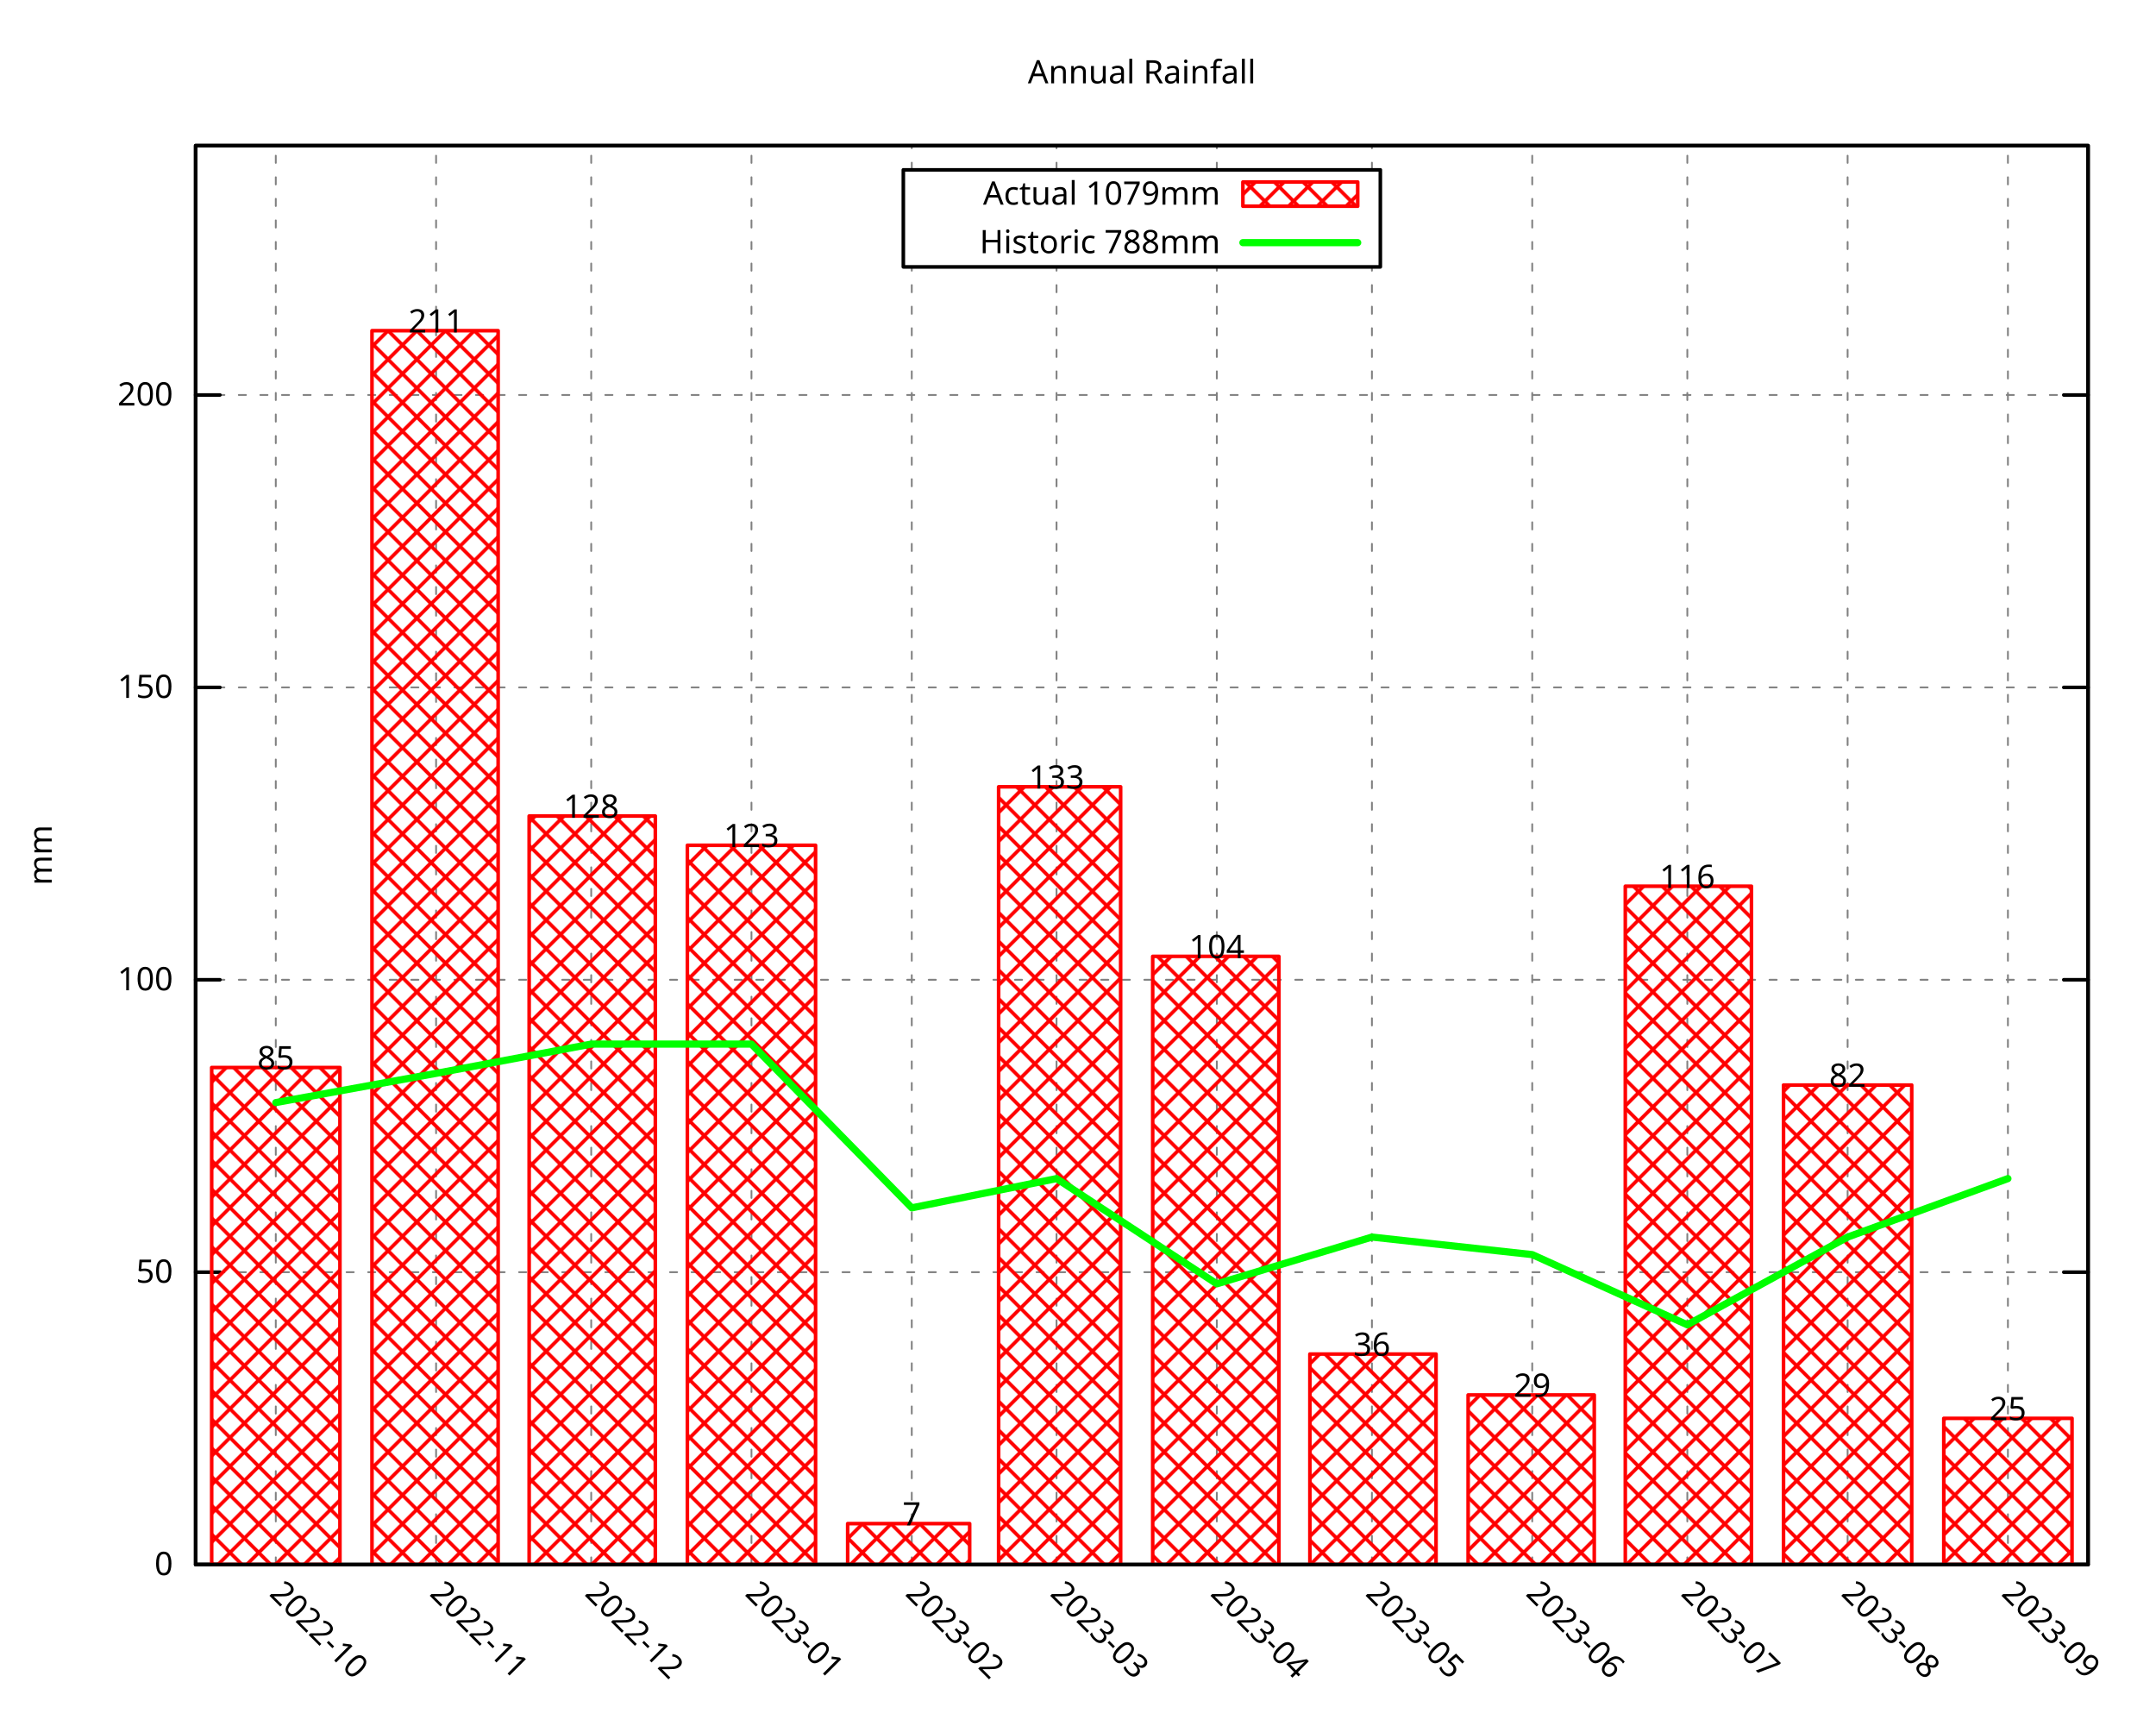
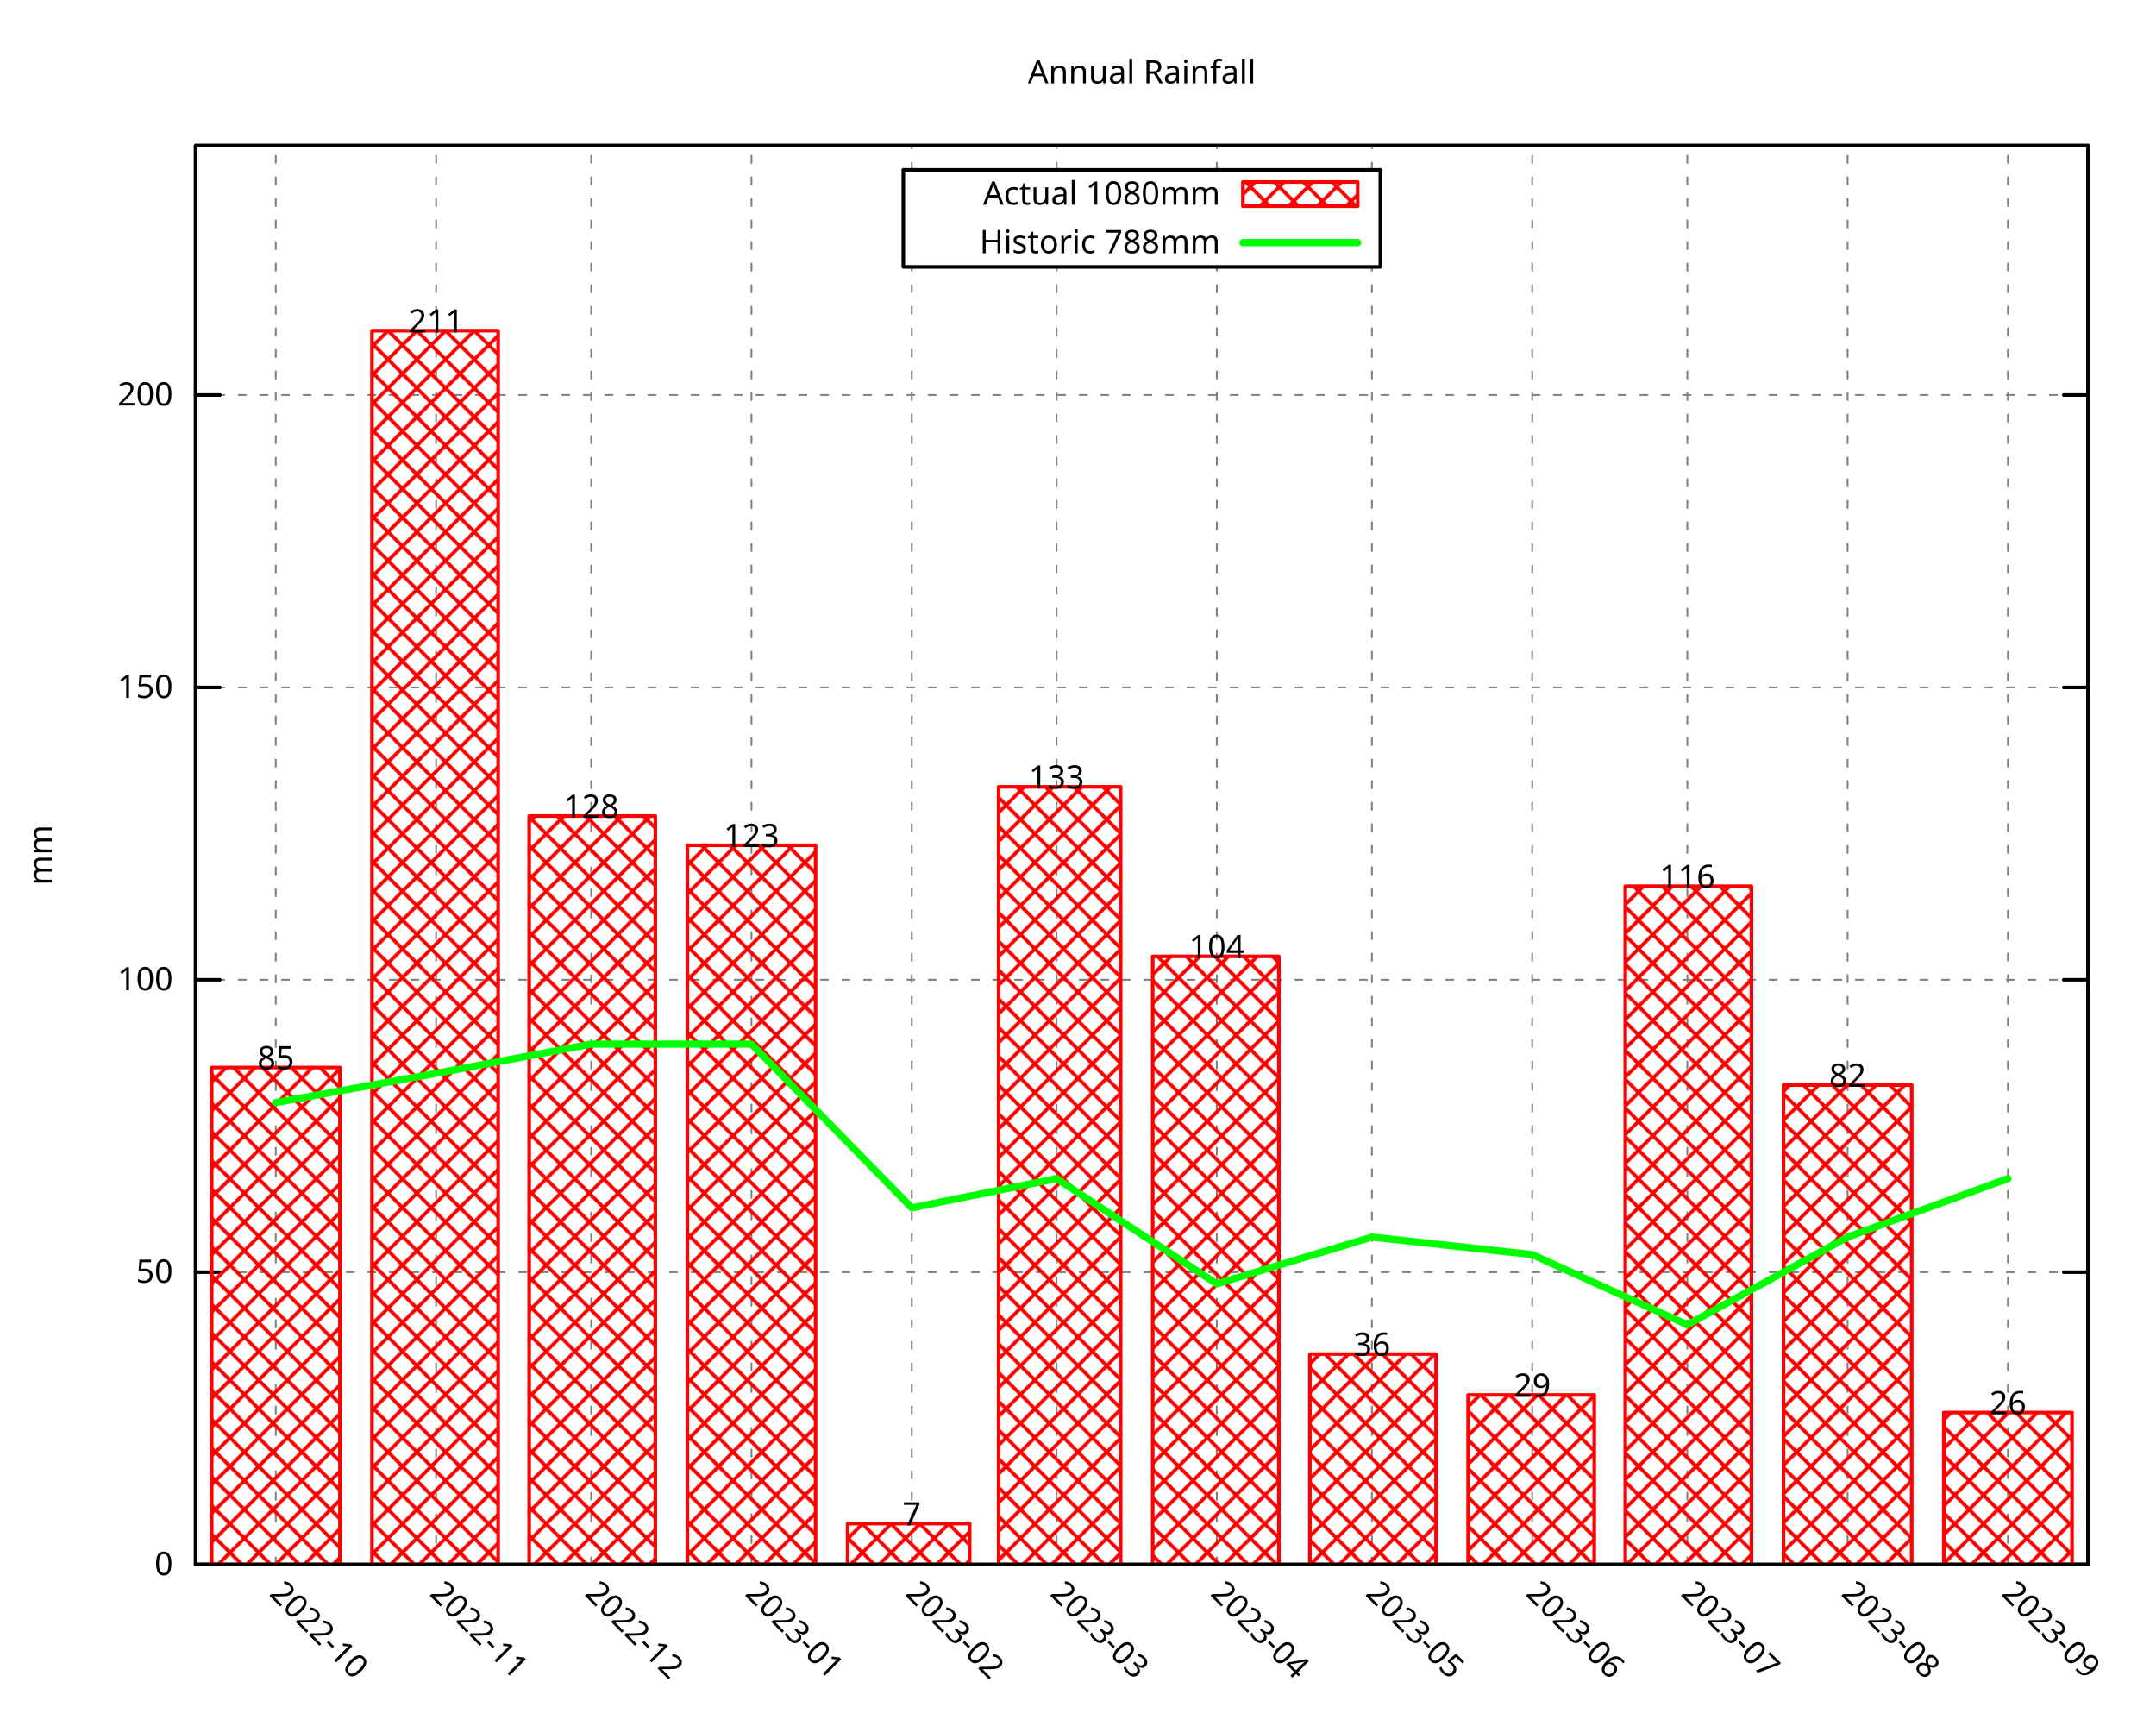
<svg xmlns="http://www.w3.org/2000/svg" xmlns:xlink="http://www.w3.org/1999/xlink" width="600" height="480" viewBox="0 0 600 480">
  <g id="gnuplot_canvas">
    <rect x="0" y="0" width="600" height="480" fill="none" />
    <defs>
      <circle id="gpDot" r="0.5" stroke-width="0.5" stroke="currentColor" />
      <path id="gpPt0" stroke-width="0.296" stroke="currentColor" d="M-1,0 h2 M0,-1 v2" />
      <path id="gpPt1" stroke-width="0.296" stroke="currentColor" d="M-1,-1 L1,1 M1,-1 L-1,1" />
      <path id="gpPt2" stroke-width="0.296" stroke="currentColor" d="M-1,0 L1,0 M0,-1 L0,1 M-1,-1 L1,1 M-1,1 L1,-1" />
      <rect id="gpPt3" stroke-width="0.296" stroke="currentColor" x="-1" y="-1" width="2" height="2" />
      <rect id="gpPt4" stroke-width="0.296" stroke="currentColor" fill="currentColor" x="-1" y="-1" width="2" height="2" />
      <circle id="gpPt5" stroke-width="0.296" stroke="currentColor" cx="0" cy="0" r="1" />
      <use xlink:href="#gpPt5" id="gpPt6" fill="currentColor" stroke="none" />
      <path id="gpPt7" stroke-width="0.296" stroke="currentColor" d="M0,-1.33 L-1.33,0.67 L1.33,0.67 z" />
      <use xlink:href="#gpPt7" id="gpPt8" fill="currentColor" stroke="none" />
      <use xlink:href="#gpPt7" id="gpPt9" stroke="currentColor" transform="rotate(180)" />
      <use xlink:href="#gpPt9" id="gpPt10" fill="currentColor" stroke="none" />
      <use xlink:href="#gpPt3" id="gpPt11" stroke="currentColor" transform="rotate(45)" />
      <use xlink:href="#gpPt11" id="gpPt12" fill="currentColor" stroke="none" />
      <path id="gpPt13" stroke-width="0.296" stroke="currentColor" d="M0,1.330 L1.265,0.411 L0.782,-1.067 L-0.782,-1.076 L-1.265,0.411 z" />
      <use xlink:href="#gpPt13" id="gpPt14" fill="currentColor" stroke="none" />
      <filter id="textbox" filterUnits="objectBoundingBox" x="0" y="0" height="1" width="1">
        <feFlood flood-color="white" flood-opacity="1" result="bgnd" />
        <feComposite in="SourceGraphic" in2="bgnd" operator="atop" />
      </filter>
      <filter id="greybox" filterUnits="objectBoundingBox" x="0" y="0" height="1" width="1">
        <feFlood flood-color="lightgrey" flood-opacity="1" result="grey" />
        <feComposite in="SourceGraphic" in2="grey" operator="atop" />
      </filter>
    </defs>
    <g fill="none" color="white" stroke="currentColor" stroke-width="1.00" stroke-linecap="round" stroke-linejoin="round">
</g>
    <g fill="none" color="black" stroke="currentColor" stroke-width="1.00" stroke-linecap="round" stroke-linejoin="round">
</g>
    <g fill="none" color="black" stroke="black" stroke-width="0.50" stroke-linecap="round" stroke-linejoin="round">
</g>
    <g fill="none" color="gray" stroke="currentColor" stroke-width="0.50" stroke-linecap="round" stroke-linejoin="round">
      <path stroke="gray" stroke-dasharray="2,4" class="gridline" d="M54.45,435.32 L581.09,435.32  " />
    </g>
    <g fill="none" color="gray" stroke="gray" stroke-width="1.00" stroke-linecap="round" stroke-linejoin="round">
</g>
    <g fill="none" color="black" stroke="currentColor" stroke-width="1.00" stroke-linecap="round" stroke-linejoin="round">
      <path stroke="black" d="M54.45,435.32 L61.20,435.32 M581.09,435.32 L574.34,435.32  " />
      <g transform="translate(48.15,438.25)" stroke="none" fill="black" font-family="Droid Sans" font-size="9.00" text-anchor="end">
        <text>
          <tspan font-family="Droid Sans"> 0</tspan>
        </text>
      </g>
    </g>
    <g fill="none" color="black" stroke="currentColor" stroke-width="1.00" stroke-linecap="round" stroke-linejoin="round">
</g>
    <g fill="none" color="black" stroke="black" stroke-width="0.50" stroke-linecap="round" stroke-linejoin="round">
</g>
    <g fill="none" color="gray" stroke="currentColor" stroke-width="0.50" stroke-linecap="round" stroke-linejoin="round">
      <path stroke="gray" stroke-dasharray="2,4" class="gridline" d="M54.45,353.97 L581.09,353.97  " />
    </g>
    <g fill="none" color="gray" stroke="gray" stroke-width="1.00" stroke-linecap="round" stroke-linejoin="round">
</g>
    <g fill="none" color="black" stroke="currentColor" stroke-width="1.00" stroke-linecap="round" stroke-linejoin="round">
      <path stroke="black" d="M54.45,353.97 L61.20,353.97 M581.09,353.97 L574.34,353.97  " />
      <g transform="translate(48.15,356.90)" stroke="none" fill="black" font-family="Droid Sans" font-size="9.00" text-anchor="end">
        <text>
          <tspan font-family="Droid Sans"> 50</tspan>
        </text>
      </g>
    </g>
    <g fill="none" color="black" stroke="currentColor" stroke-width="1.00" stroke-linecap="round" stroke-linejoin="round">
</g>
    <g fill="none" color="black" stroke="black" stroke-width="0.50" stroke-linecap="round" stroke-linejoin="round">
</g>
    <g fill="none" color="gray" stroke="currentColor" stroke-width="0.50" stroke-linecap="round" stroke-linejoin="round">
      <path stroke="gray" stroke-dasharray="2,4" class="gridline" d="M54.45,272.61 L581.09,272.61  " />
    </g>
    <g fill="none" color="gray" stroke="gray" stroke-width="1.00" stroke-linecap="round" stroke-linejoin="round">
</g>
    <g fill="none" color="black" stroke="currentColor" stroke-width="1.00" stroke-linecap="round" stroke-linejoin="round">
      <path stroke="black" d="M54.45,272.61 L61.20,272.61 M581.09,272.61 L574.34,272.61  " />
      <g transform="translate(48.15,275.54)" stroke="none" fill="black" font-family="Droid Sans" font-size="9.00" text-anchor="end">
        <text>
          <tspan font-family="Droid Sans"> 100</tspan>
        </text>
      </g>
    </g>
    <g fill="none" color="black" stroke="currentColor" stroke-width="1.00" stroke-linecap="round" stroke-linejoin="round">
</g>
    <g fill="none" color="black" stroke="black" stroke-width="0.50" stroke-linecap="round" stroke-linejoin="round">
</g>
    <g fill="none" color="gray" stroke="currentColor" stroke-width="0.50" stroke-linecap="round" stroke-linejoin="round">
      <path stroke="gray" stroke-dasharray="2,4" class="gridline" d="M54.45,191.26 L581.09,191.26  " />
    </g>
    <g fill="none" color="gray" stroke="gray" stroke-width="1.00" stroke-linecap="round" stroke-linejoin="round">
</g>
    <g fill="none" color="black" stroke="currentColor" stroke-width="1.00" stroke-linecap="round" stroke-linejoin="round">
      <path stroke="black" d="M54.45,191.26 L61.20,191.26 M581.09,191.26 L574.34,191.26  " />
      <g transform="translate(48.15,194.19)" stroke="none" fill="black" font-family="Droid Sans" font-size="9.00" text-anchor="end">
        <text>
          <tspan font-family="Droid Sans"> 150</tspan>
        </text>
      </g>
    </g>
    <g fill="none" color="black" stroke="currentColor" stroke-width="1.00" stroke-linecap="round" stroke-linejoin="round">
</g>
    <g fill="none" color="black" stroke="black" stroke-width="0.50" stroke-linecap="round" stroke-linejoin="round">
</g>
    <g fill="none" color="gray" stroke="currentColor" stroke-width="0.50" stroke-linecap="round" stroke-linejoin="round">
      <path stroke="gray" stroke-dasharray="2,4" class="gridline" d="M54.45,109.90 L581.09,109.90  " />
    </g>
    <g fill="none" color="gray" stroke="gray" stroke-width="1.00" stroke-linecap="round" stroke-linejoin="round">
</g>
    <g fill="none" color="black" stroke="currentColor" stroke-width="1.00" stroke-linecap="round" stroke-linejoin="round">
      <path stroke="black" d="M54.45,109.90 L61.20,109.90 M581.09,109.90 L574.34,109.90  " />
      <g transform="translate(48.15,112.83)" stroke="none" fill="black" font-family="Droid Sans" font-size="9.00" text-anchor="end">
        <text>
          <tspan font-family="Droid Sans"> 200</tspan>
        </text>
      </g>
    </g>
    <g fill="none" color="black" stroke="currentColor" stroke-width="1.00" stroke-linecap="round" stroke-linejoin="round">
</g>
    <g fill="none" color="black" stroke="black" stroke-width="0.50" stroke-linecap="round" stroke-linejoin="round">
</g>
    <g fill="none" color="gray" stroke="currentColor" stroke-width="0.50" stroke-linecap="round" stroke-linejoin="round">
      <path stroke="gray" stroke-dasharray="2,4" class="gridline" d="M76.75,435.32 L76.75,40.51  " />
    </g>
    <g fill="none" color="gray" stroke="gray" stroke-width="1.00" stroke-linecap="round" stroke-linejoin="round">
</g>
    <g fill="none" color="black" stroke="currentColor" stroke-width="1.00" stroke-linecap="round" stroke-linejoin="round">
      <path stroke="black" d="M76.75,435.32 M76.75,40.51  " />
      <g transform="translate(74.68,443.69) rotate(45)" stroke="none" fill="black" font-family="Droid Sans" font-size="9.00" text-anchor="start">
        <text>
          <tspan font-family="Droid Sans">2022-10</tspan>
        </text>
      </g>
    </g>
    <g fill="none" color="black" stroke="currentColor" stroke-width="1.00" stroke-linecap="round" stroke-linejoin="round">
</g>
    <g fill="none" color="black" stroke="black" stroke-width="0.50" stroke-linecap="round" stroke-linejoin="round">
</g>
    <g fill="none" color="gray" stroke="currentColor" stroke-width="0.50" stroke-linecap="round" stroke-linejoin="round">
      <path stroke="gray" stroke-dasharray="2,4" class="gridline" d="M121.36,435.32 L121.36,40.51  " />
    </g>
    <g fill="none" color="gray" stroke="gray" stroke-width="1.00" stroke-linecap="round" stroke-linejoin="round">
</g>
    <g fill="none" color="black" stroke="currentColor" stroke-width="1.00" stroke-linecap="round" stroke-linejoin="round">
      <path stroke="black" d="M121.36,435.32 M121.36,40.51  " />
      <g transform="translate(119.29,443.69) rotate(45)" stroke="none" fill="black" font-family="Droid Sans" font-size="9.00" text-anchor="start">
        <text>
          <tspan font-family="Droid Sans">2022-11</tspan>
        </text>
      </g>
    </g>
    <g fill="none" color="black" stroke="currentColor" stroke-width="1.00" stroke-linecap="round" stroke-linejoin="round">
</g>
    <g fill="none" color="black" stroke="black" stroke-width="0.50" stroke-linecap="round" stroke-linejoin="round">
</g>
    <g fill="none" color="gray" stroke="currentColor" stroke-width="0.50" stroke-linecap="round" stroke-linejoin="round">
      <path stroke="gray" stroke-dasharray="2,4" class="gridline" d="M164.53,435.32 L164.53,40.51  " />
    </g>
    <g fill="none" color="gray" stroke="gray" stroke-width="1.00" stroke-linecap="round" stroke-linejoin="round">
</g>
    <g fill="none" color="black" stroke="currentColor" stroke-width="1.00" stroke-linecap="round" stroke-linejoin="round">
      <path stroke="black" d="M164.53,435.32 M164.53,40.51  " />
      <g transform="translate(162.46,443.69) rotate(45)" stroke="none" fill="black" font-family="Droid Sans" font-size="9.00" text-anchor="start">
        <text>
          <tspan font-family="Droid Sans">2022-12</tspan>
        </text>
      </g>
    </g>
    <g fill="none" color="black" stroke="currentColor" stroke-width="1.00" stroke-linecap="round" stroke-linejoin="round">
</g>
    <g fill="none" color="black" stroke="black" stroke-width="0.50" stroke-linecap="round" stroke-linejoin="round">
</g>
    <g fill="none" color="gray" stroke="currentColor" stroke-width="0.50" stroke-linecap="round" stroke-linejoin="round">
      <path stroke="gray" stroke-dasharray="2,4" class="gridline" d="M209.13,435.32 L209.13,40.51  " />
    </g>
    <g fill="none" color="gray" stroke="gray" stroke-width="1.00" stroke-linecap="round" stroke-linejoin="round">
</g>
    <g fill="none" color="black" stroke="currentColor" stroke-width="1.00" stroke-linecap="round" stroke-linejoin="round">
      <path stroke="black" d="M209.13,435.32 M209.13,40.51  " />
      <g transform="translate(207.06,443.69) rotate(45)" stroke="none" fill="black" font-family="Droid Sans" font-size="9.00" text-anchor="start">
        <text>
          <tspan font-family="Droid Sans">2023-01</tspan>
        </text>
      </g>
    </g>
    <g fill="none" color="black" stroke="currentColor" stroke-width="1.00" stroke-linecap="round" stroke-linejoin="round">
</g>
    <g fill="none" color="black" stroke="black" stroke-width="0.50" stroke-linecap="round" stroke-linejoin="round">
</g>
    <g fill="none" color="gray" stroke="currentColor" stroke-width="0.50" stroke-linecap="round" stroke-linejoin="round">
      <path stroke="gray" stroke-dasharray="2,4" class="gridline" d="M253.74,435.32 L253.74,74.26 M253.74,47.26 L253.74,40.51  " />
    </g>
    <g fill="none" color="gray" stroke="gray" stroke-width="1.00" stroke-linecap="round" stroke-linejoin="round">
</g>
    <g fill="none" color="black" stroke="currentColor" stroke-width="1.00" stroke-linecap="round" stroke-linejoin="round">
      <path stroke="black" d="M253.74,435.32 M253.74,40.51  " />
      <g transform="translate(251.67,443.69) rotate(45)" stroke="none" fill="black" font-family="Droid Sans" font-size="9.00" text-anchor="start">
        <text>
          <tspan font-family="Droid Sans">2023-02</tspan>
        </text>
      </g>
    </g>
    <g fill="none" color="black" stroke="currentColor" stroke-width="1.00" stroke-linecap="round" stroke-linejoin="round">
</g>
    <g fill="none" color="black" stroke="black" stroke-width="0.50" stroke-linecap="round" stroke-linejoin="round">
</g>
    <g fill="none" color="gray" stroke="currentColor" stroke-width="0.50" stroke-linecap="round" stroke-linejoin="round">
      <path stroke="gray" stroke-dasharray="2,4" class="gridline" d="M294.03,435.32 L294.03,74.26 M294.03,47.26 L294.03,40.51  " />
    </g>
    <g fill="none" color="gray" stroke="gray" stroke-width="1.00" stroke-linecap="round" stroke-linejoin="round">
</g>
    <g fill="none" color="black" stroke="currentColor" stroke-width="1.00" stroke-linecap="round" stroke-linejoin="round">
      <path stroke="black" d="M294.03,435.32 M294.03,40.51  " />
      <g transform="translate(291.96,443.69) rotate(45)" stroke="none" fill="black" font-family="Droid Sans" font-size="9.00" text-anchor="start">
        <text>
          <tspan font-family="Droid Sans">2023-03</tspan>
        </text>
      </g>
    </g>
    <g fill="none" color="black" stroke="currentColor" stroke-width="1.00" stroke-linecap="round" stroke-linejoin="round">
</g>
    <g fill="none" color="black" stroke="black" stroke-width="0.50" stroke-linecap="round" stroke-linejoin="round">
</g>
    <g fill="none" color="gray" stroke="currentColor" stroke-width="0.50" stroke-linecap="round" stroke-linejoin="round">
      <path stroke="gray" stroke-dasharray="2,4" class="gridline" d="M338.63,435.32 L338.63,74.26 M338.63,47.26 L338.63,40.51  " />
    </g>
    <g fill="none" color="gray" stroke="gray" stroke-width="1.00" stroke-linecap="round" stroke-linejoin="round">
</g>
    <g fill="none" color="black" stroke="currentColor" stroke-width="1.00" stroke-linecap="round" stroke-linejoin="round">
      <path stroke="black" d="M338.63,435.32 M338.63,40.51  " />
      <g transform="translate(336.56,443.69) rotate(45)" stroke="none" fill="black" font-family="Droid Sans" font-size="9.00" text-anchor="start">
        <text>
          <tspan font-family="Droid Sans">2023-04</tspan>
        </text>
      </g>
    </g>
    <g fill="none" color="black" stroke="currentColor" stroke-width="1.00" stroke-linecap="round" stroke-linejoin="round">
</g>
    <g fill="none" color="black" stroke="black" stroke-width="0.50" stroke-linecap="round" stroke-linejoin="round">
</g>
    <g fill="none" color="gray" stroke="currentColor" stroke-width="0.50" stroke-linecap="round" stroke-linejoin="round">
      <path stroke="gray" stroke-dasharray="2,4" class="gridline" d="M381.80,435.32 L381.80,74.26 M381.80,47.26 L381.80,40.51  " />
    </g>
    <g fill="none" color="gray" stroke="gray" stroke-width="1.00" stroke-linecap="round" stroke-linejoin="round">
</g>
    <g fill="none" color="black" stroke="currentColor" stroke-width="1.00" stroke-linecap="round" stroke-linejoin="round">
      <path stroke="black" d="M381.80,435.32 M381.80,40.51  " />
      <g transform="translate(379.73,443.69) rotate(45)" stroke="none" fill="black" font-family="Droid Sans" font-size="9.00" text-anchor="start">
        <text>
          <tspan font-family="Droid Sans">2023-05</tspan>
        </text>
      </g>
    </g>
    <g fill="none" color="black" stroke="currentColor" stroke-width="1.00" stroke-linecap="round" stroke-linejoin="round">
</g>
    <g fill="none" color="black" stroke="black" stroke-width="0.50" stroke-linecap="round" stroke-linejoin="round">
</g>
    <g fill="none" color="gray" stroke="currentColor" stroke-width="0.50" stroke-linecap="round" stroke-linejoin="round">
      <path stroke="gray" stroke-dasharray="2,4" class="gridline" d="M426.41,435.32 L426.41,40.51  " />
    </g>
    <g fill="none" color="gray" stroke="gray" stroke-width="1.00" stroke-linecap="round" stroke-linejoin="round">
</g>
    <g fill="none" color="black" stroke="currentColor" stroke-width="1.00" stroke-linecap="round" stroke-linejoin="round">
      <path stroke="black" d="M426.41,435.32 M426.41,40.51  " />
      <g transform="translate(424.34,443.69) rotate(45)" stroke="none" fill="black" font-family="Droid Sans" font-size="9.00" text-anchor="start">
        <text>
          <tspan font-family="Droid Sans">2023-06</tspan>
        </text>
      </g>
    </g>
    <g fill="none" color="black" stroke="currentColor" stroke-width="1.00" stroke-linecap="round" stroke-linejoin="round">
</g>
    <g fill="none" color="black" stroke="black" stroke-width="0.50" stroke-linecap="round" stroke-linejoin="round">
</g>
    <g fill="none" color="gray" stroke="currentColor" stroke-width="0.50" stroke-linecap="round" stroke-linejoin="round">
      <path stroke="gray" stroke-dasharray="2,4" class="gridline" d="M469.57,435.32 L469.57,40.51  " />
    </g>
    <g fill="none" color="gray" stroke="gray" stroke-width="1.00" stroke-linecap="round" stroke-linejoin="round">
</g>
    <g fill="none" color="black" stroke="currentColor" stroke-width="1.00" stroke-linecap="round" stroke-linejoin="round">
      <path stroke="black" d="M469.57,435.32 M469.57,40.51  " />
      <g transform="translate(467.50,443.69) rotate(45)" stroke="none" fill="black" font-family="Droid Sans" font-size="9.00" text-anchor="start">
        <text>
          <tspan font-family="Droid Sans">2023-07</tspan>
        </text>
      </g>
    </g>
    <g fill="none" color="black" stroke="currentColor" stroke-width="1.00" stroke-linecap="round" stroke-linejoin="round">
</g>
    <g fill="none" color="black" stroke="black" stroke-width="0.50" stroke-linecap="round" stroke-linejoin="round">
</g>
    <g fill="none" color="gray" stroke="currentColor" stroke-width="0.50" stroke-linecap="round" stroke-linejoin="round">
      <path stroke="gray" stroke-dasharray="2,4" class="gridline" d="M514.18,435.32 L514.18,40.51  " />
    </g>
    <g fill="none" color="gray" stroke="gray" stroke-width="1.00" stroke-linecap="round" stroke-linejoin="round">
</g>
    <g fill="none" color="black" stroke="currentColor" stroke-width="1.00" stroke-linecap="round" stroke-linejoin="round">
      <path stroke="black" d="M514.18,435.32 M514.18,40.51  " />
      <g transform="translate(512.11,443.69) rotate(45)" stroke="none" fill="black" font-family="Droid Sans" font-size="9.00" text-anchor="start">
        <text>
          <tspan font-family="Droid Sans">2023-08</tspan>
        </text>
      </g>
    </g>
    <g fill="none" color="black" stroke="currentColor" stroke-width="1.00" stroke-linecap="round" stroke-linejoin="round">
</g>
    <g fill="none" color="black" stroke="black" stroke-width="0.50" stroke-linecap="round" stroke-linejoin="round">
</g>
    <g fill="none" color="gray" stroke="currentColor" stroke-width="0.50" stroke-linecap="round" stroke-linejoin="round">
      <path stroke="gray" stroke-dasharray="2,4" class="gridline" d="M558.79,435.32 L558.79,40.51  " />
    </g>
    <g fill="none" color="gray" stroke="gray" stroke-width="1.00" stroke-linecap="round" stroke-linejoin="round">
</g>
    <g fill="none" color="black" stroke="currentColor" stroke-width="1.00" stroke-linecap="round" stroke-linejoin="round">
      <path stroke="black" d="M558.79,435.32 M558.79,40.51  " />
      <g transform="translate(556.72,443.69) rotate(45)" stroke="none" fill="black" font-family="Droid Sans" font-size="9.00" text-anchor="start">
        <text>
          <tspan font-family="Droid Sans">2023-09</tspan>
        </text>
      </g>
    </g>
    <g fill="none" color="black" stroke="currentColor" stroke-width="1.00" stroke-linecap="round" stroke-linejoin="round">
</g>
    <g fill="none" color="black" stroke="currentColor" stroke-width="1.00" stroke-linecap="round" stroke-linejoin="round">
      <path stroke="black" d="M54.45,40.51 L54.45,435.32 L581.09,435.32 L581.09,40.51 L54.45,40.51 Z  " />
    </g>
    <g fill="none" color="black" stroke="currentColor" stroke-width="1.00" stroke-linecap="round" stroke-linejoin="round">
      <g transform="translate(14.39,237.92) rotate(270)" stroke="none" fill="black" font-family="Droid Sans" font-size="9.00" text-anchor="middle">
        <text>
          <tspan font-family="Droid Sans">mm</tspan>
        </text>
      </g>
    </g>
    <g fill="none" color="black" stroke="currentColor" stroke-width="1.00" stroke-linecap="round" stroke-linejoin="round">
</g>
    <g fill="none" color="black" stroke="currentColor" stroke-width="1.00" stroke-linecap="round" stroke-linejoin="round">
      <path stroke="black" d="M251.39,74.26 L251.39,47.26 L384.14,47.26 L384.14,74.26 L251.39,74.26 Z  " />
    </g>
    <g id="gnuplot_plot_1">
      <g fill="none" color="black" stroke="currentColor" stroke-width="1.00" stroke-linecap="round" stroke-linejoin="round">
        <g transform="translate(339.59,56.94)" stroke="none" fill="black" font-family="Droid Sans" font-size="9.00" text-anchor="end">
          <text>
-             <tspan font-family="Droid Sans">Actual 1079mm</tspan>
+             <tspan font-family="Droid Sans">Actual 1080mm</tspan>
          </text>
        </g>
      </g>
      <g fill="none" color="black" stroke="currentColor" stroke-width="1.00" stroke-linecap="round" stroke-linejoin="round">
        <defs>
          <pattern id="gpPat1" patternUnits="userSpaceOnUse" x="0" y="0" width="8" height="8">
            <path style="fill:none; stroke:rgb(255,0,0)" d="M0,0 L8,8 M0,8 L8,0" />
          </pattern>
        </defs>
        <g stroke="none" shape-rendering="crispEdges">
          <polygon fill="url(#gpPat1)" points="345.89,57.38 377.84,57.38 377.84,50.63 345.89,50.63 " />
        </g>
        <path stroke="rgb(255,   0,   0)" d="M345.89,57.38 L377.84,57.38 L377.84,50.64 L345.89,50.64 L345.89,57.38 Z  " />
      </g>
      <g fill="none" color="black" stroke="currentColor" stroke-width="1.00" stroke-linecap="round" stroke-linejoin="round">
        <defs>
          <pattern id="gpPat2" patternUnits="userSpaceOnUse" x="0" y="0" width="8" height="8">
            <path style="fill:none; stroke:rgb(255,0,0)" d="M0,0 L8,8 M0,8 L8,0" />
          </pattern>
        </defs>
        <g stroke="none" shape-rendering="crispEdges">
          <polygon fill="url(#gpPat2)" points="58.91,435.32 94.61,435.32 94.61,297.01 58.91,297.01 " />
        </g>
        <path stroke="rgb(255,   0,   0)" d="M58.91,435.32 L58.91,297.02 L94.60,297.02 L94.60,435.32 L58.91,435.32 Z  " />
        <g stroke="none" shape-rendering="crispEdges">
          <polygon fill="url(#gpPat2)" points="103.52,435.32 138.64,435.32 138.64,92.00 103.52,92.00 " />
        </g>
        <path stroke="rgb(255,   0,   0)" d="M103.52,435.32 L103.52,92.01 L138.63,92.01 L138.63,435.32 L103.52,435.32 Z  " />
        <g stroke="none" shape-rendering="crispEdges">
          <polygon fill="url(#gpPat2)" points="147.26,435.32 182.38,435.32 182.38,227.04 147.26,227.04 " />
        </g>
        <path stroke="rgb(255,   0,   0)" d="M147.26,435.32 L147.26,227.05 L182.37,227.05 L182.37,435.32 L147.26,435.32 Z  " />
        <g stroke="none" shape-rendering="crispEdges">
          <polygon fill="url(#gpPat2)" points="191.29,435.32 226.98,435.32 226.98,235.18 191.29,235.18 " />
        </g>
        <path stroke="rgb(255,   0,   0)" d="M191.29,435.32 L191.29,235.19 L226.97,235.19 L226.97,435.32 L191.29,435.32 Z  " />
        <g stroke="none" shape-rendering="crispEdges">
          <polygon fill="url(#gpPat2)" points="235.90,435.32 269.86,435.32 269.86,423.92 235.90,423.92 " />
        </g>
        <path stroke="rgb(255,   0,   0)" d="M235.90,435.32 L235.90,423.93 L269.85,423.93 L269.85,435.32 L235.90,435.32 Z  " />
        <g stroke="none" shape-rendering="crispEdges">
          <polygon fill="url(#gpPat2)" points="277.91,435.32 311.88,435.32 311.88,218.91 277.91,218.91 " />
        </g>
        <path stroke="rgb(255,   0,   0)" d="M277.91,435.32 L277.91,218.92 L311.87,218.92 L311.87,435.32 L277.91,435.32 Z  " />
        <g stroke="none" shape-rendering="crispEdges">
          <polygon fill="url(#gpPat2)" points="320.79,435.32 355.91,435.32 355.91,266.09 320.79,266.09 " />
        </g>
        <path stroke="rgb(255,   0,   0)" d="M320.79,435.32 L320.79,266.10 L355.90,266.10 L355.90,435.32 L320.79,435.32 Z  " />
        <g stroke="none" shape-rendering="crispEdges">
          <polygon fill="url(#gpPat2)" points="364.53,435.32 399.65,435.32 399.65,376.74 364.53,376.74 " />
        </g>
        <path stroke="rgb(255,   0,   0)" d="M364.53,435.32 L364.53,376.75 L399.64,376.75 L399.64,435.32 L364.53,435.32 Z  " />
        <g stroke="none" shape-rendering="crispEdges">
          <polygon fill="url(#gpPat2)" points="408.57,435.32 443.68,435.32 443.68,388.12 408.57,388.12 " />
        </g>
        <path stroke="rgb(255,   0,   0)" d="M408.57,435.32 L408.57,388.13 L443.67,388.13 L443.67,435.32 L408.57,435.32 Z  " />
        <g stroke="none" shape-rendering="crispEdges">
          <polygon fill="url(#gpPat2)" points="452.31,435.32 487.43,435.32 487.43,246.57 452.31,246.57 " />
        </g>
        <path stroke="rgb(255,   0,   0)" d="M452.31,435.32 L452.31,246.58 L487.42,246.58 L487.42,435.32 L452.31,435.32 Z  " />
        <g stroke="none" shape-rendering="crispEdges">
          <polygon fill="url(#gpPat2)" points="496.34,435.32 532.03,435.32 532.03,301.89 496.34,301.89 " />
        </g>
        <path stroke="rgb(255,   0,   0)" d="M496.34,435.32 L496.34,301.90 L532.02,301.90 L532.02,435.32 L496.34,435.32 Z  " />
        <g stroke="none" shape-rendering="crispEdges">
-           <polygon fill="url(#gpPat2)" points="540.94,435.32 576.64,435.32 576.64,394.63 540.94,394.63 " />
-         </g>
-         <path stroke="rgb(255,   0,   0)" d="M540.94,435.32 L540.94,394.64 L576.63,394.64 L576.63,435.32 L540.94,435.32 Z  " />
+           <polygon fill="url(#gpPat2)" points="540.94,435.32 576.64,435.32 576.64,393.01 540.94,393.01 " />
+         </g>
+         <path stroke="rgb(255,   0,   0)" d="M540.94,435.32 L540.94,393.02 L576.63,393.02 L576.63,435.32 L540.94,435.32 Z  " />
      </g>
    </g>
    <g id="gnuplot_plot_2" fill="none">
      <g fill="none" color="black" stroke="currentColor" stroke-width="1.00" stroke-linecap="round" stroke-linejoin="round">
        <g transform="translate(76.75,297.51)" stroke="none" fill="black" font-family="Droid Sans" font-size="9.00" text-anchor="middle">
          <text>
            <tspan font-family="Droid Sans">85</tspan>
          </text>
        </g>
        <g transform="translate(121.36,92.50)" stroke="none" fill="black" font-family="Droid Sans" font-size="9.00" text-anchor="middle">
          <text>
            <tspan font-family="Droid Sans">211</tspan>
          </text>
        </g>
        <g transform="translate(164.53,227.54)" stroke="none" fill="black" font-family="Droid Sans" font-size="9.00" text-anchor="middle">
          <text>
            <tspan font-family="Droid Sans">128</tspan>
          </text>
        </g>
        <g transform="translate(209.13,235.68)" stroke="none" fill="black" font-family="Droid Sans" font-size="9.00" text-anchor="middle">
          <text>
            <tspan font-family="Droid Sans">123</tspan>
          </text>
        </g>
        <g transform="translate(253.74,424.42)" stroke="none" fill="black" font-family="Droid Sans" font-size="9.00" text-anchor="middle">
          <text>
            <tspan font-family="Droid Sans">7</tspan>
          </text>
        </g>
        <g transform="translate(294.03,219.41)" stroke="none" fill="black" font-family="Droid Sans" font-size="9.00" text-anchor="middle">
          <text>
            <tspan font-family="Droid Sans">133</tspan>
          </text>
        </g>
        <g transform="translate(338.63,266.59)" stroke="none" fill="black" font-family="Droid Sans" font-size="9.00" text-anchor="middle">
          <text>
            <tspan font-family="Droid Sans">104</tspan>
          </text>
        </g>
        <g transform="translate(381.80,377.23)" stroke="none" fill="black" font-family="Droid Sans" font-size="9.00" text-anchor="middle">
          <text>
            <tspan font-family="Droid Sans">36</tspan>
          </text>
        </g>
        <g transform="translate(426.41,388.62)" stroke="none" fill="black" font-family="Droid Sans" font-size="9.00" text-anchor="middle">
          <text>
            <tspan font-family="Droid Sans">29</tspan>
          </text>
        </g>
        <g transform="translate(469.57,247.07)" stroke="none" fill="black" font-family="Droid Sans" font-size="9.00" text-anchor="middle">
          <text>
            <tspan font-family="Droid Sans">116</tspan>
          </text>
        </g>
        <g transform="translate(514.18,302.39)" stroke="none" fill="black" font-family="Droid Sans" font-size="9.00" text-anchor="middle">
          <text>
            <tspan font-family="Droid Sans">82</tspan>
          </text>
        </g>
-         <g transform="translate(558.79,395.13)" stroke="none" fill="black" font-family="Droid Sans" font-size="9.00" text-anchor="middle">
-           <text>
-             <tspan font-family="Droid Sans">25</tspan>
+         <g transform="translate(558.79,393.51)" stroke="none" fill="black" font-family="Droid Sans" font-size="9.00" text-anchor="middle">
+           <text>
+             <tspan font-family="Droid Sans">26</tspan>
          </text>
        </g>
      </g>
    </g>
    <g id="gnuplot_plot_3">
      <g fill="none" color="white" stroke="black" stroke-width="2.00" stroke-linecap="round" stroke-linejoin="round">
</g>
      <g fill="none" color="black" stroke="currentColor" stroke-width="2.00" stroke-linecap="round" stroke-linejoin="round">
        <g transform="translate(339.59,70.44)" stroke="none" fill="black" font-family="Droid Sans" font-size="9.00" text-anchor="end">
          <text>
            <tspan font-family="Droid Sans">Historic 788mm</tspan>
          </text>
        </g>
      </g>
      <g fill="none" color="black" stroke="currentColor" stroke-width="2.00" stroke-linecap="round" stroke-linejoin="round">
        <path stroke="rgb(  0, 255,   0)" d="M345.89,67.51 L377.84,67.51 M76.75,306.78 L121.36,298.65 L164.53,290.51 L209.13,290.51 L253.74,336.07 L294.03,327.93   L338.63,357.22 L381.80,344.20 L426.41,349.08 L469.57,368.61 L514.18,344.20 L558.79,327.93  " />
      </g>
    </g>
    <g fill="none" color="black" stroke="currentColor" stroke-width="2.00" stroke-linecap="round" stroke-linejoin="round">
</g>
    <g fill="none" color="black" stroke="black" stroke-width="1.00" stroke-linecap="round" stroke-linejoin="round">
</g>
    <g fill="none" color="black" stroke="currentColor" stroke-width="1.00" stroke-linecap="round" stroke-linejoin="round">
      <path stroke="black" d="M54.45,40.51 L54.45,435.32 L581.09,435.32 L581.09,40.51 L54.45,40.51 Z  " />
    </g>
    <g fill="none" color="black" stroke="currentColor" stroke-width="1.00" stroke-linecap="round" stroke-linejoin="round">
      <g transform="translate(317.77,23.19)" stroke="none" fill="black" font-family="Droid Sans" font-size="9.00" text-anchor="middle">
        <text>
          <tspan font-family="Droid Sans">Annual Rainfall</tspan>
        </text>
      </g>
    </g>
    <g fill="none" color="black" stroke="currentColor" stroke-width="1.00" stroke-linecap="round" stroke-linejoin="round">
</g>
  </g>
</svg>
